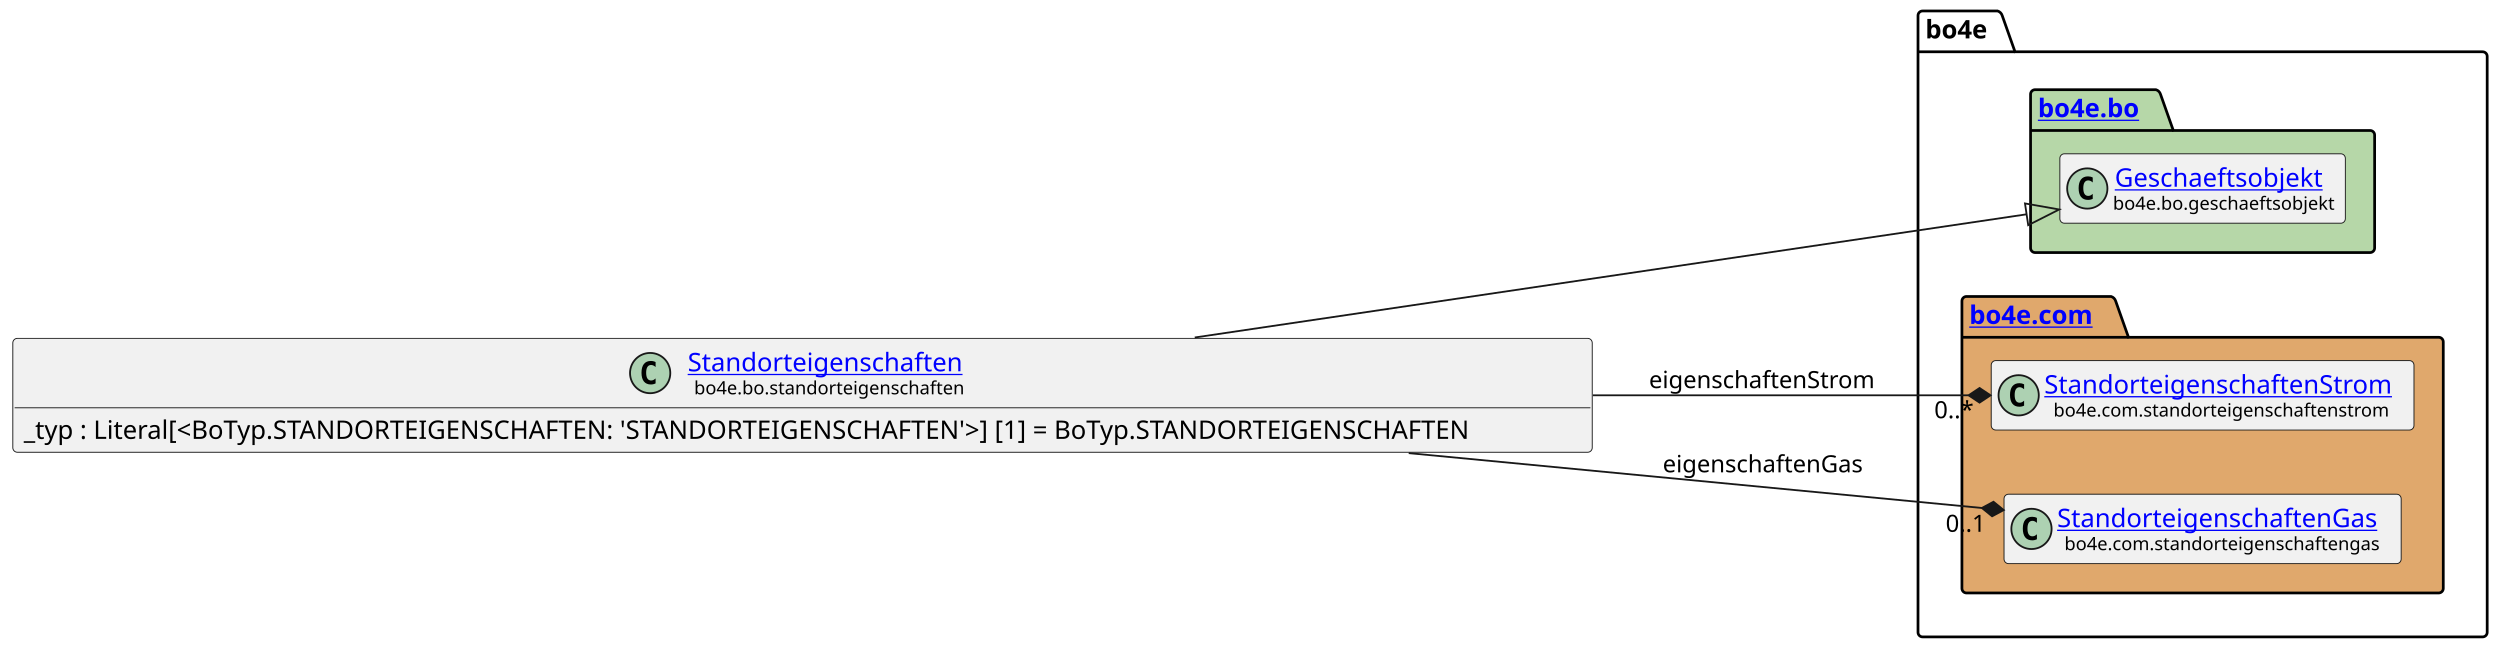
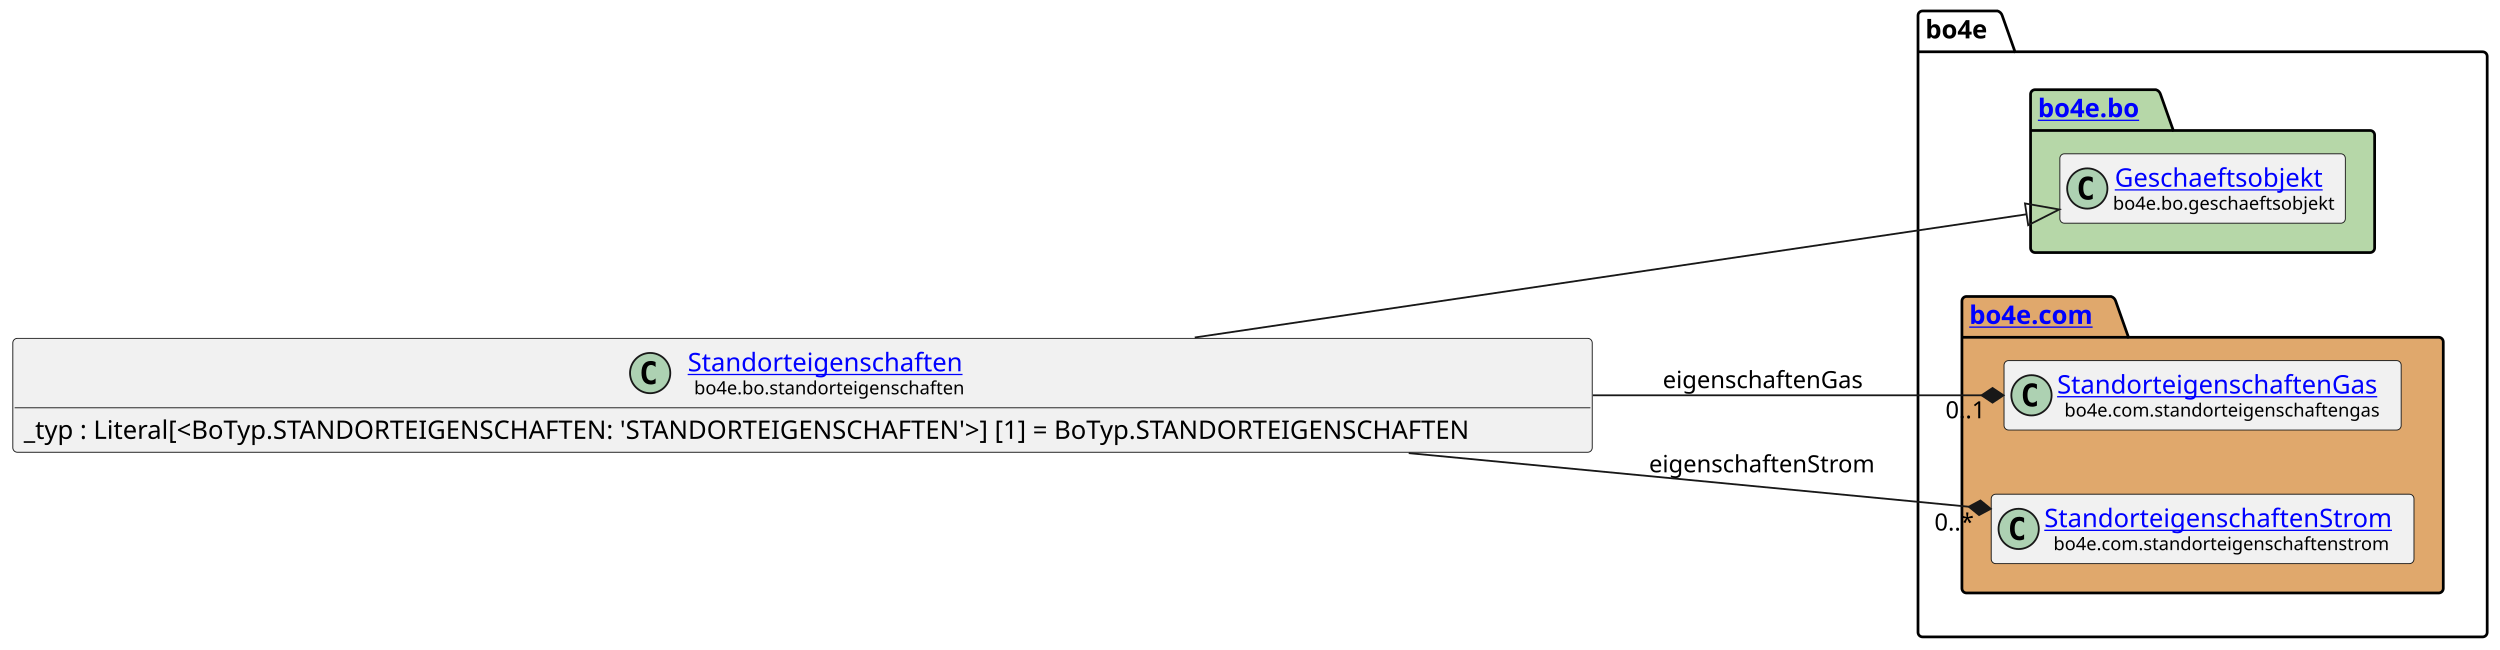
<svg xmlns="http://www.w3.org/2000/svg" xmlns:xlink="http://www.w3.org/1999/xlink" contentStyleType="text/css" height="355px" preserveAspectRatio="none" style="width:1366px;height:355px;background:#FFFFFF;" version="1.1" viewBox="0 0 1366 355" width="1366px" zoomAndPan="magnify">
  <defs />
  <g>
    <g id="cluster_bo4e">
      <path d="M1050.5,6 L1091.5,6 A3.75,3.75 0 0 1 1094,8.5 L1101,28.297 L1356.5,28.297 A2.5,2.5 0 0 1 1359,30.797 L1359,345.5 A2.5,2.5 0 0 1 1356.5,348 L1050.5,348 A2.5,2.5 0 0 1 1048,345.5 L1048,8.5 A2.5,2.5 0 0 1 1050.5,6 " fill="none" style="stroke:#000000;stroke-width:1.5;" />
      <line style="stroke:#000000;stroke-width:1.5;" x1="1048" x2="1101" y1="28.297" y2="28.297" />
      <text fill="#000000" font-family="sans-serif" font-size="14" font-weight="bold" lengthAdjust="spacing" textLength="40" x="1052" y="20.995">bo4e</text>
    </g>
    <g id="cluster_bo">
      <path d="M1112,49 L1178,49 A3.75,3.75 0 0 1 1180.5,51.5 L1187.5,71.297 L1295,71.297 A2.5,2.5 0 0 1 1297.5,73.797 L1297.5,135.5 A2.5,2.5 0 0 1 1295,138 L1112,138 A2.5,2.5 0 0 1 1109.5,135.5 L1109.5,51.5 A2.5,2.5 0 0 1 1112,49 " fill="#B6D7A8" style="stroke:#000000;stroke-width:1.5;" />
      <line style="stroke:#000000;stroke-width:1.5;" x1="1109.5" x2="1187.5" y1="71.297" y2="71.297" />
      <a href="https://bo4e.github.io/BO4E-python/latest/api/bo4e.bo.html" target="_top" title="https://bo4e.github.io/BO4E-python/latest/api/bo4e.bo.html" xlink:actuate="onRequest" xlink:href="https://bo4e.github.io/BO4E-python/latest/api/bo4e.bo.html" xlink:show="new" xlink:title="https://bo4e.github.io/BO4E-python/latest/api/bo4e.bo.html" xlink:type="simple">
        <text fill="#0000FF" font-family="sans-serif" font-size="14" font-weight="bold" lengthAdjust="spacing" text-decoration="underline" textLength="65" x="1113.5" y="63.995">bo4e.bo</text>
      </a>
    </g>
    <g id="cluster_com">
      <path d="M1074.5,162 L1153.5,162 A3.75,3.75 0 0 1 1156,164.5 L1163,184.297 L1332.5,184.297 A2.5,2.5 0 0 1 1335,186.797 L1335,321.5 A2.5,2.5 0 0 1 1332.5,324 L1074.5,324 A2.5,2.5 0 0 1 1072,321.5 L1072,164.5 A2.5,2.5 0 0 1 1074.5,162 " fill="#E0A86C" style="stroke:#000000;stroke-width:1.5;" />
      <line style="stroke:#000000;stroke-width:1.5;" x1="1072" x2="1163" y1="184.297" y2="184.297" />
      <a href="https://bo4e.github.io/BO4E-python/latest/api/bo4e.com.html" target="_top" title="https://bo4e.github.io/BO4E-python/latest/api/bo4e.com.html" xlink:actuate="onRequest" xlink:href="https://bo4e.github.io/BO4E-python/latest/api/bo4e.com.html" xlink:show="new" xlink:title="https://bo4e.github.io/BO4E-python/latest/api/bo4e.com.html" xlink:type="simple">
        <text fill="#0000FF" font-family="sans-serif" font-size="14" font-weight="bold" lengthAdjust="spacing" text-decoration="underline" textLength="78" x="1076" y="176.995">bo4e.com</text>
      </a>
    </g>
    <g id="elem_Geschaeftsobjekt">
      <rect codeLine="8" fill="#F1F1F1" height="37.938" id="Geschaeftsobjekt" rx="2.5" ry="2.5" style="stroke:#181818;stroke-width:0.5;" width="156" x="1125.5" y="84.03" />
      <ellipse cx="1140.5" cy="102.999" fill="#ADD1B2" rx="11" ry="11" style="stroke:#181818;stroke-width:1.0;" />
      <path d="M1143.469,108.639 Q1142.891,108.936 1142.25,109.077 Q1141.609,109.233 1140.906,109.233 Q1138.406,109.233 1137.078,107.593 Q1135.766,105.936 1135.766,102.811 Q1135.766,99.686 1137.078,98.03 Q1138.406,96.374 1140.906,96.374 Q1141.609,96.374 1142.25,96.53 Q1142.906,96.686 1143.469,96.983 L1143.469,99.702 Q1142.844,99.124 1142.25,98.858 Q1141.656,98.577 1141.031,98.577 Q1139.688,98.577 1139,99.655 Q1138.312,100.718 1138.312,102.811 Q1138.312,104.905 1139,105.983 Q1139.688,107.046 1141.031,107.046 Q1141.656,107.046 1142.25,106.78 Q1142.844,106.499 1143.469,105.921 L1143.469,108.639 Z " fill="#000000" />
      <a href="https://bo4e.github.io/BO4E-python/latest/api/bo4e.bo.html#bo4e.bo.geschaeftsobjekt.Geschaeftsobjekt" target="_top" title="https://bo4e.github.io/BO4E-python/latest/api/bo4e.bo.html#bo4e.bo.geschaeftsobjekt.Geschaeftsobjekt" xlink:actuate="onRequest" xlink:href="https://bo4e.github.io/BO4E-python/latest/api/bo4e.bo.html#bo4e.bo.geschaeftsobjekt.Geschaeftsobjekt" xlink:show="new" xlink:title="https://bo4e.github.io/BO4E-python/latest/api/bo4e.bo.html#bo4e.bo.geschaeftsobjekt.Geschaeftsobjekt" xlink:type="simple">
        <text fill="#0000FF" font-family="sans-serif" font-size="14" lengthAdjust="spacing" text-decoration="underline" textLength="122" x="1155.5" y="102.025">Geschaeftsobjekt</text>
      </a>
      <text fill="#000000" font-family="sans-serif" font-size="10" lengthAdjust="spacing" textLength="124" x="1154.5" y="114.609">bo4e.bo.geschaeftsobjekt</text>
    </g>
+     <g id="elem_StandorteigenschaftenGas">
+       <rect codeLine="11" fill="#F1F1F1" height="37.938" id="StandorteigenschaftenGas" rx="2.5" ry="2.5" style="stroke:#181818;stroke-width:0.5;" width="217" x="1095" y="197.03" />
+       <ellipse cx="1110" cy="215.999" fill="#ADD1B2" rx="11" ry="11" style="stroke:#181818;stroke-width:1.0;" />
+       <path d="M1112.969,221.639 Q1112.391,221.936 1111.75,222.077 Q1111.109,222.233 1110.406,222.233 Q1107.906,222.233 1106.578,220.593 Q1105.266,218.936 1105.266,215.811 Q1105.266,212.686 1106.578,211.03 Q1107.906,209.374 1110.406,209.374 Q1111.109,209.374 1111.75,209.53 Q1112.406,209.686 1112.969,209.983 L1112.969,212.702 Q1112.344,212.124 1111.75,211.858 Q1111.156,211.577 1110.531,211.577 Q1109.188,211.577 1108.5,212.655 Q1107.812,213.718 1107.812,215.811 Q1107.812,217.905 1108.5,218.983 Q1109.188,220.046 1110.531,220.046 Q1111.156,220.046 1111.75,219.78 Q1112.344,219.499 1112.969,218.921 L1112.969,221.639 Z " fill="#000000" />
+       <a href="https://bo4e.github.io/BO4E-python/latest/api/bo4e.com.html#bo4e.com.standorteigenschaftengas.StandorteigenschaftenGas" target="_top" title="https://bo4e.github.io/BO4E-python/latest/api/bo4e.com.html#bo4e.com.standorteigenschaftengas.StandorteigenschaftenGas" xlink:actuate="onRequest" xlink:href="https://bo4e.github.io/BO4E-python/latest/api/bo4e.com.html#bo4e.com.standorteigenschaftengas.StandorteigenschaftenGas" xlink:show="new" xlink:title="https://bo4e.github.io/BO4E-python/latest/api/bo4e.com.html#bo4e.com.standorteigenschaftengas.StandorteigenschaftenGas" xlink:type="simple">
+         <text fill="#0000FF" font-family="sans-serif" font-size="14" lengthAdjust="spacing" text-decoration="underline" textLength="185" x="1124" y="215.025">StandorteigenschaftenGas</text>
+       </a>
+       <text fill="#000000" font-family="sans-serif" font-size="10" lengthAdjust="spacing" textLength="177" x="1128" y="227.609">bo4e.com.standorteigenschaftengas</text>
+     </g>
    <g id="elem_StandorteigenschaftenStrom">
-       <rect codeLine="11" fill="#F1F1F1" height="37.938" id="StandorteigenschaftenStrom" rx="2.5" ry="2.5" style="stroke:#181818;stroke-width:0.5;" width="231" x="1088" y="197.03" />
-       <ellipse cx="1103" cy="215.999" fill="#ADD1B2" rx="11" ry="11" style="stroke:#181818;stroke-width:1.0;" />
-       <path d="M1105.969,221.639 Q1105.391,221.936 1104.75,222.077 Q1104.109,222.233 1103.406,222.233 Q1100.906,222.233 1099.578,220.593 Q1098.266,218.936 1098.266,215.811 Q1098.266,212.686 1099.578,211.03 Q1100.906,209.374 1103.406,209.374 Q1104.109,209.374 1104.75,209.53 Q1105.406,209.686 1105.969,209.983 L1105.969,212.702 Q1105.344,212.124 1104.75,211.858 Q1104.156,211.577 1103.531,211.577 Q1102.188,211.577 1101.5,212.655 Q1100.812,213.718 1100.812,215.811 Q1100.812,217.905 1101.5,218.983 Q1102.188,220.046 1103.531,220.046 Q1104.156,220.046 1104.75,219.78 Q1105.344,219.499 1105.969,218.921 L1105.969,221.639 Z " fill="#000000" />
+       <rect codeLine="12" fill="#F1F1F1" height="37.938" id="StandorteigenschaftenStrom" rx="2.5" ry="2.5" style="stroke:#181818;stroke-width:0.5;" width="231" x="1088" y="270.03" />
+       <ellipse cx="1103" cy="288.999" fill="#ADD1B2" rx="11" ry="11" style="stroke:#181818;stroke-width:1.0;" />
+       <path d="M1105.969,294.639 Q1105.391,294.936 1104.75,295.077 Q1104.109,295.233 1103.406,295.233 Q1100.906,295.233 1099.578,293.592 Q1098.266,291.936 1098.266,288.811 Q1098.266,285.686 1099.578,284.03 Q1100.906,282.374 1103.406,282.374 Q1104.109,282.374 1104.75,282.53 Q1105.406,282.686 1105.969,282.983 L1105.969,285.702 Q1105.344,285.124 1104.75,284.858 Q1104.156,284.577 1103.531,284.577 Q1102.188,284.577 1101.5,285.655 Q1100.812,286.717 1100.812,288.811 Q1100.812,290.905 1101.5,291.983 Q1102.188,293.046 1103.531,293.046 Q1104.156,293.046 1104.75,292.78 Q1105.344,292.499 1105.969,291.921 L1105.969,294.639 Z " fill="#000000" />
      <a href="https://bo4e.github.io/BO4E-python/latest/api/bo4e.com.html#bo4e.com.standorteigenschaftenstrom.StandorteigenschaftenStrom" target="_top" title="https://bo4e.github.io/BO4E-python/latest/api/bo4e.com.html#bo4e.com.standorteigenschaftenstrom.StandorteigenschaftenStrom" xlink:actuate="onRequest" xlink:href="https://bo4e.github.io/BO4E-python/latest/api/bo4e.com.html#bo4e.com.standorteigenschaftenstrom.StandorteigenschaftenStrom" xlink:show="new" xlink:title="https://bo4e.github.io/BO4E-python/latest/api/bo4e.com.html#bo4e.com.standorteigenschaftenstrom.StandorteigenschaftenStrom" xlink:type="simple">
-         <text fill="#0000FF" font-family="sans-serif" font-size="14" lengthAdjust="spacing" text-decoration="underline" textLength="199" x="1117" y="215.025">StandorteigenschaftenStrom</text>
+         <text fill="#0000FF" font-family="sans-serif" font-size="14" lengthAdjust="spacing" text-decoration="underline" textLength="199" x="1117" y="288.025">StandorteigenschaftenStrom</text>
      </a>
-       <text fill="#000000" font-family="sans-serif" font-size="10" lengthAdjust="spacing" textLength="189" x="1122" y="227.609">bo4e.com.standorteigenschaftenstrom</text>
-     </g>
-     <g id="elem_StandorteigenschaftenGas">
-       <rect codeLine="12" fill="#F1F1F1" height="37.938" id="StandorteigenschaftenGas" rx="2.5" ry="2.5" style="stroke:#181818;stroke-width:0.5;" width="217" x="1095" y="270.03" />
-       <ellipse cx="1110" cy="288.999" fill="#ADD1B2" rx="11" ry="11" style="stroke:#181818;stroke-width:1.0;" />
-       <path d="M1112.969,294.639 Q1112.391,294.936 1111.75,295.077 Q1111.109,295.233 1110.406,295.233 Q1107.906,295.233 1106.578,293.592 Q1105.266,291.936 1105.266,288.811 Q1105.266,285.686 1106.578,284.03 Q1107.906,282.374 1110.406,282.374 Q1111.109,282.374 1111.75,282.53 Q1112.406,282.686 1112.969,282.983 L1112.969,285.702 Q1112.344,285.124 1111.75,284.858 Q1111.156,284.577 1110.531,284.577 Q1109.188,284.577 1108.5,285.655 Q1107.812,286.717 1107.812,288.811 Q1107.812,290.905 1108.5,291.983 Q1109.188,293.046 1110.531,293.046 Q1111.156,293.046 1111.75,292.78 Q1112.344,292.499 1112.969,291.921 L1112.969,294.639 Z " fill="#000000" />
-       <a href="https://bo4e.github.io/BO4E-python/latest/api/bo4e.com.html#bo4e.com.standorteigenschaftengas.StandorteigenschaftenGas" target="_top" title="https://bo4e.github.io/BO4E-python/latest/api/bo4e.com.html#bo4e.com.standorteigenschaftengas.StandorteigenschaftenGas" xlink:actuate="onRequest" xlink:href="https://bo4e.github.io/BO4E-python/latest/api/bo4e.com.html#bo4e.com.standorteigenschaftengas.StandorteigenschaftenGas" xlink:show="new" xlink:title="https://bo4e.github.io/BO4E-python/latest/api/bo4e.com.html#bo4e.com.standorteigenschaftengas.StandorteigenschaftenGas" xlink:type="simple">
-         <text fill="#0000FF" font-family="sans-serif" font-size="14" lengthAdjust="spacing" text-decoration="underline" textLength="185" x="1124" y="288.025">StandorteigenschaftenGas</text>
-       </a>
-       <text fill="#000000" font-family="sans-serif" font-size="10" lengthAdjust="spacing" textLength="177" x="1128" y="300.609">bo4e.com.standorteigenschaftengas</text>
+       <text fill="#000000" font-family="sans-serif" font-size="10" lengthAdjust="spacing" textLength="189" x="1122" y="300.609">bo4e.com.standorteigenschaftenstrom</text>
    </g>
    <g id="elem_Standorteigenschaften">
      <rect codeLine="3" fill="#F1F1F1" height="62.234" id="Standorteigenschaften" rx="2.5" ry="2.5" style="stroke:#181818;stroke-width:0.5;" width="863" x="7" y="184.88" />
      <ellipse cx="355.25" cy="203.849" fill="#ADD1B2" rx="11" ry="11" style="stroke:#181818;stroke-width:1.0;" />
      <path d="M358.219,209.489 Q357.641,209.786 357,209.927 Q356.359,210.083 355.656,210.083 Q353.156,210.083 351.828,208.442 Q350.516,206.786 350.516,203.661 Q350.516,200.536 351.828,198.88 Q353.156,197.224 355.656,197.224 Q356.359,197.224 357,197.38 Q357.656,197.536 358.219,197.833 L358.219,200.552 Q357.594,199.974 357,199.708 Q356.406,199.427 355.781,199.427 Q354.438,199.427 353.75,200.505 Q353.062,201.567 353.062,203.661 Q353.062,205.755 353.75,206.833 Q354.438,207.896 355.781,207.896 Q356.406,207.896 357,207.63 Q357.594,207.349 358.219,206.771 L358.219,209.489 Z " fill="#000000" />
      <a href="https://bo4e.github.io/BO4E-python/latest/api/bo4e.bo.html#bo4e.bo.standorteigenschaften.Standorteigenschaften" target="_top" title="https://bo4e.github.io/BO4E-python/latest/api/bo4e.bo.html#bo4e.bo.standorteigenschaften.Standorteigenschaften" xlink:actuate="onRequest" xlink:href="https://bo4e.github.io/BO4E-python/latest/api/bo4e.bo.html#bo4e.bo.standorteigenschaften.Standorteigenschaften" xlink:show="new" xlink:title="https://bo4e.github.io/BO4E-python/latest/api/bo4e.bo.html#bo4e.bo.standorteigenschaften.Standorteigenschaften" xlink:type="simple">
        <text fill="#0000FF" font-family="sans-serif" font-size="14" lengthAdjust="spacing" text-decoration="underline" textLength="158" x="375.75" y="202.875">Standorteigenschaften</text>
      </a>
      <text fill="#000000" font-family="sans-serif" font-size="10" lengthAdjust="spacing" textLength="151" x="379.25" y="215.459">bo4e.bo.standorteigenschaften</text>
      <line style="stroke:#181818;stroke-width:0.5;" x1="8" x2="869" y1="222.817" y2="222.817" />
      <text fill="#000000" font-family="sans-serif" font-size="14" lengthAdjust="spacing" textLength="851" x="13" y="239.813">_typ : Literal[&lt;BoTyp.STANDORTEIGENSCHAFTEN: 'STANDORTEIGENSCHAFTEN'&gt;] [1] = BoTyp.STANDORTEIGENSCHAFTEN</text>
    </g>
    <g id="link_Standorteigenschaften_Geschaeftsobjekt">
      <path codeLine="15" d="M652.8,184.41 C810.19,161.1 997.544,133.357 1107.334,117.097 " fill="none" id="Standorteigenschaften-to-Geschaeftsobjekt" style="stroke:#181818;stroke-width:1.0;" />
      <polygon fill="none" points="1125.14,114.46,1106.455,111.162,1108.213,123.032,1125.14,114.46" style="stroke:#181818;stroke-width:1.0;" />
    </g>
    <g id="link_Standorteigenschaften_StandorteigenschaftenStrom">
-       <path codeLine="16" d="M870.33,216 C950.57,216 1015.84,216 1075.63,216 " fill="none" id="Standorteigenschaften-to-StandorteigenschaftenStrom" style="stroke:#181818;stroke-width:1.0;" />
-       <polygon fill="#181818" points="1087.63,216,1081.63,212,1075.63,216,1081.63,220,1087.63,216" style="stroke:#181818;stroke-width:1.0;" />
-       <text fill="#000000" font-family="sans-serif" font-size="13" lengthAdjust="spacing" textLength="130" x="901" y="212.067">eigenschaftenStrom</text>
-       <text fill="#000000" font-family="sans-serif" font-size="13" lengthAdjust="spacing" textLength="23" x="1056.868" y="228.528">0..*</text>
+       <path codeLine="16" d="M769.73,247.59 C883.3,258.46 991.105,268.777 1075.774,276.877 " fill="none" id="Standorteigenschaften-to-StandorteigenschaftenStrom" style="stroke:#181818;stroke-width:1.0;" />
+       <polygon fill="#181818" points="1087.72,278.02,1082.128,273.467,1075.774,276.877,1081.366,281.43,1087.72,278.02" style="stroke:#181818;stroke-width:1.0;" />
+       <text fill="#000000" font-family="sans-serif" font-size="13" lengthAdjust="spacing" textLength="130" x="901" y="258.067">eigenschaftenStrom</text>
+       <text fill="#000000" font-family="sans-serif" font-size="13" lengthAdjust="spacing" textLength="23" x="1056.964" y="289.879">0..*</text>
    </g>
    <g id="link_Standorteigenschaften_StandorteigenschaftenGas">
-       <path codeLine="17" d="M769.73,247.59 C886.52,258.77 997.904,269.427 1082.895,277.557 " fill="none" id="Standorteigenschaften-to-StandorteigenschaftenGas" style="stroke:#181818;stroke-width:1.0;" />
-       <polygon fill="#181818" points="1094.84,278.7,1089.248,274.147,1082.895,277.557,1088.486,282.111,1094.84,278.7" style="stroke:#181818;stroke-width:1.0;" />
-       <text fill="#000000" font-family="sans-serif" font-size="13" lengthAdjust="spacing" textLength="115" x="908.5" y="258.067">eigenschaftenGas</text>
-       <text fill="#000000" font-family="sans-serif" font-size="13" lengthAdjust="spacing" textLength="24" x="1063.11" y="290.592">0..1</text>
+       <path codeLine="17" d="M870.33,216 C953.77,216 1022.01,216 1082.72,216 " fill="none" id="Standorteigenschaften-to-StandorteigenschaftenGas" style="stroke:#181818;stroke-width:1.0;" />
+       <polygon fill="#181818" points="1094.72,216,1088.72,212,1082.72,216,1088.72,220,1094.72,216" style="stroke:#181818;stroke-width:1.0;" />
+       <text fill="#000000" font-family="sans-serif" font-size="13" lengthAdjust="spacing" textLength="115" x="908.5" y="212.067">eigenschaftenGas</text>
+       <text fill="#000000" font-family="sans-serif" font-size="13" lengthAdjust="spacing" textLength="24" x="1062.983" y="228.552">0..1</text>
    </g>
  </g>
</svg>
